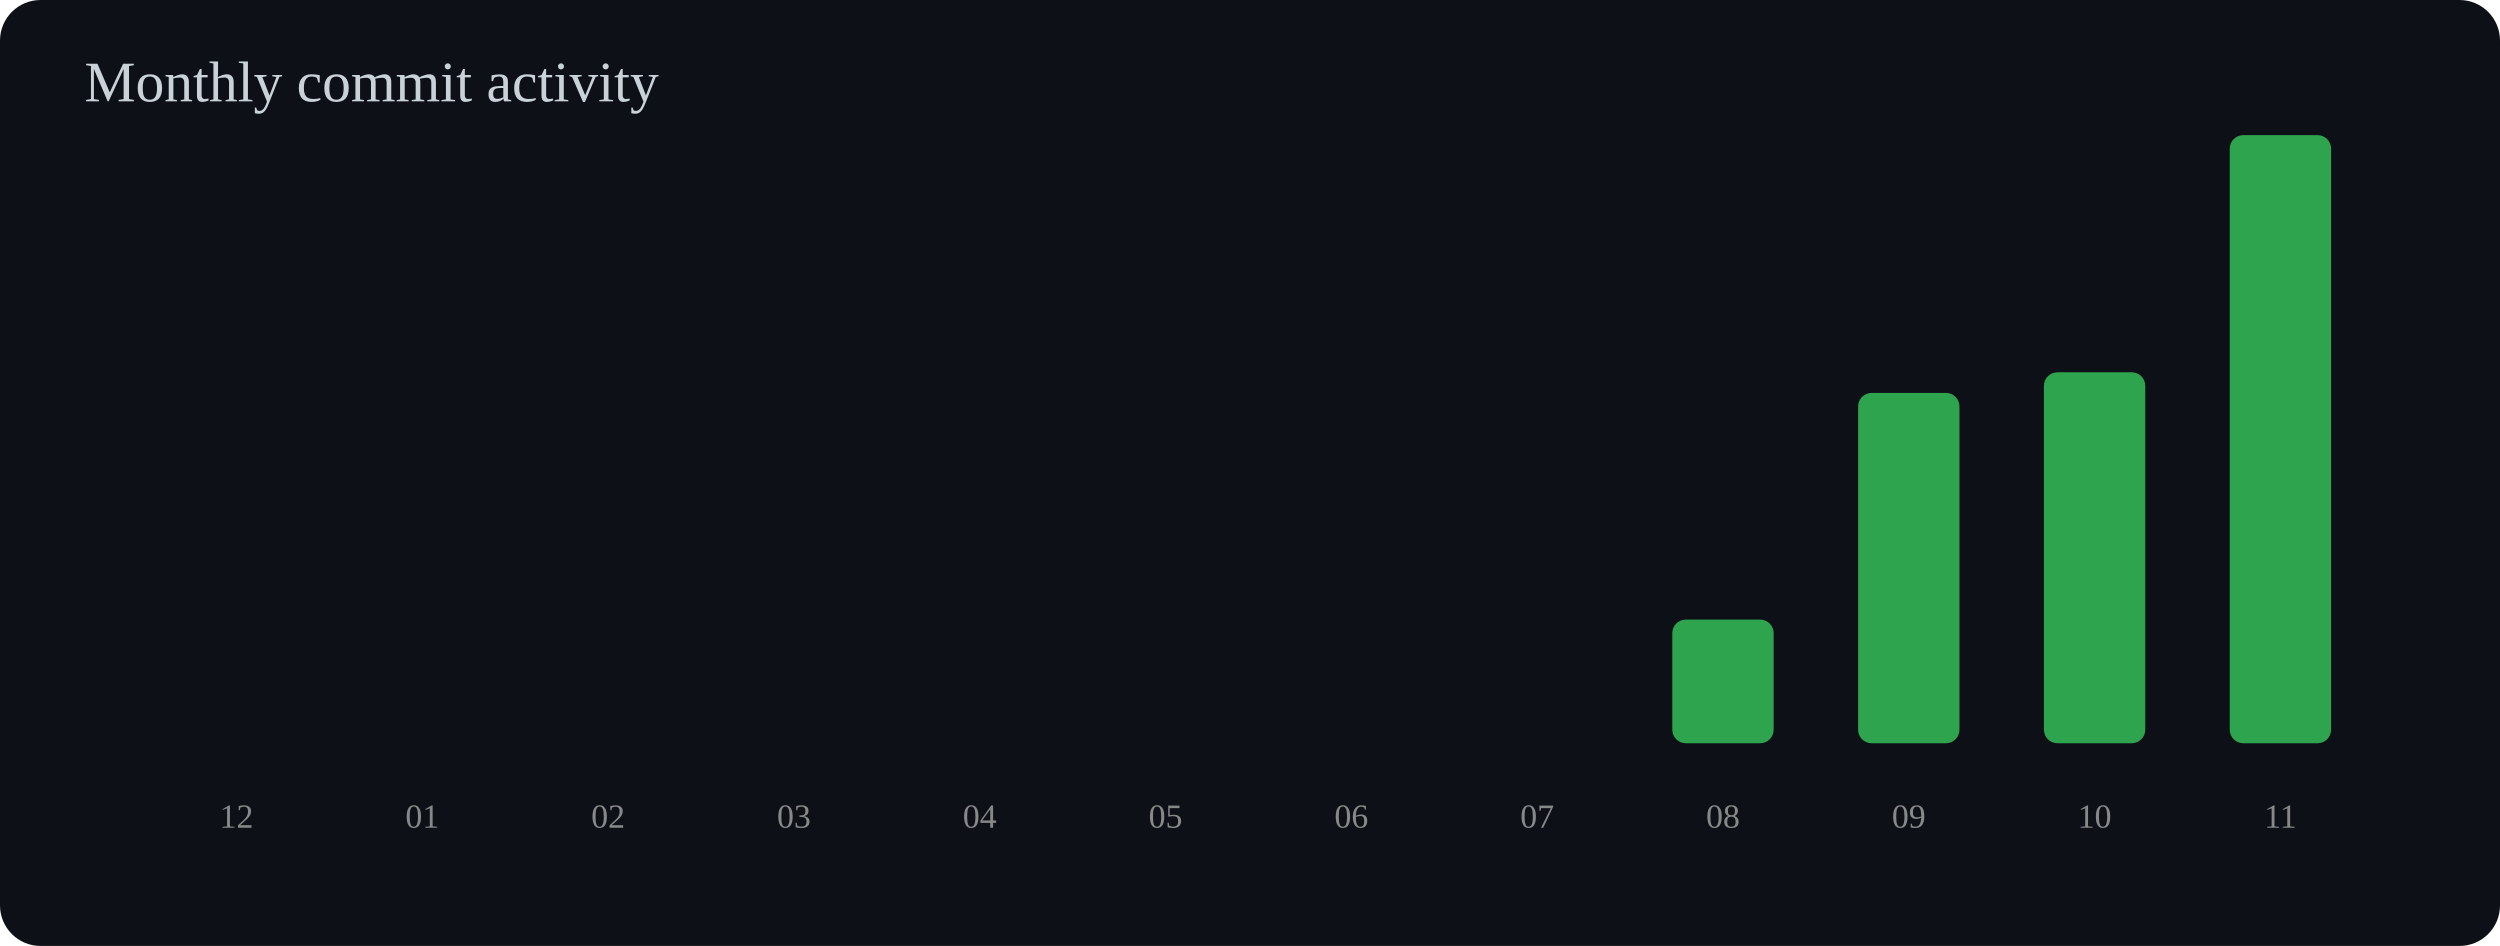
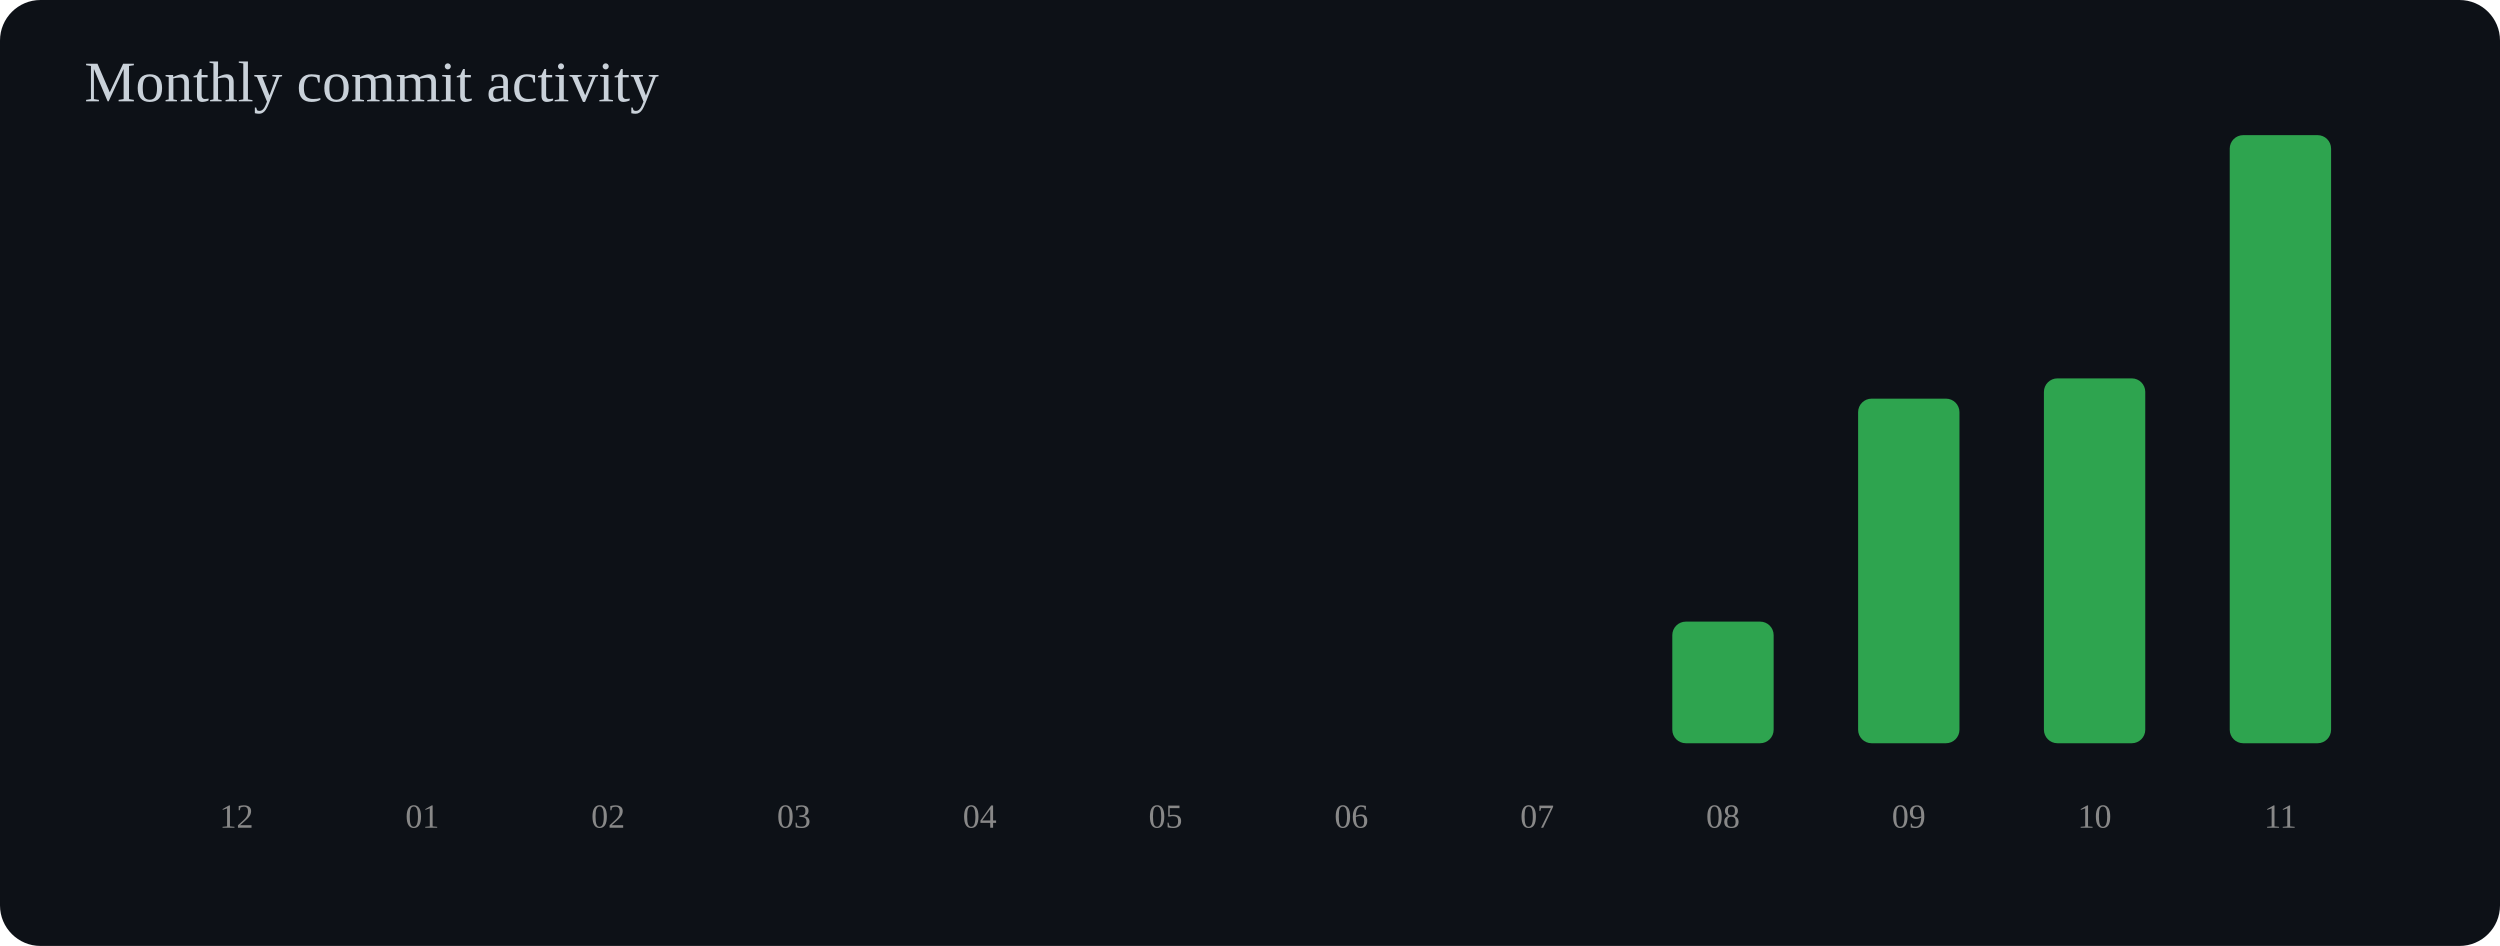
<svg xmlns="http://www.w3.org/2000/svg" width="740" height="280" viewBox="0 0 740 280">
  <rect width="100%" height="100%" rx="12" fill="#0d1117" />
  <text x="25" y="30" font-size="17" fill="#c9d1d9">Monthly commit activity</text>
  <rect x="55" y="220.0" width="30" height="0.0" rx="4" fill="#2ea44f" />
  <text x="70" y="245" text-anchor="middle" font-size="10" fill="#888">12</text>
  <rect x="110" y="220.0" width="30" height="0.0" rx="4" fill="#2ea44f" />
  <text x="125" y="245" text-anchor="middle" font-size="10" fill="#888">01</text>
  <rect x="165" y="220.0" width="30" height="0.0" rx="4" fill="#2ea44f" />
  <text x="180" y="245" text-anchor="middle" font-size="10" fill="#888">02</text>
  <rect x="220" y="220.0" width="30" height="0.0" rx="4" fill="#2ea44f" />
  <text x="235" y="245" text-anchor="middle" font-size="10" fill="#888">03</text>
  <rect x="275" y="220.0" width="30" height="0.0" rx="4" fill="#2ea44f" />
  <text x="290" y="245" text-anchor="middle" font-size="10" fill="#888">04</text>
  <rect x="330" y="220.0" width="30" height="0.0" rx="4" fill="#2ea44f" />
  <text x="345" y="245" text-anchor="middle" font-size="10" fill="#888">05</text>
  <rect x="385" y="220.0" width="30" height="0.0" rx="4" fill="#2ea44f" />
  <text x="400" y="245" text-anchor="middle" font-size="10" fill="#888">06</text>
  <rect x="440" y="220.0" width="30" height="0.0" rx="4" fill="#2ea44f" />
  <text x="455" y="245" text-anchor="middle" font-size="10" fill="#888">07</text>
-   <rect x="495" y="183.4" width="30" height="36.6" rx="4" fill="#2ea44f" />
+   <rect x="495" y="184.0" width="30" height="36.0" rx="4" fill="#2ea44f" />
  <text x="510" y="245" text-anchor="middle" font-size="10" fill="#888">08</text>
-   <rect x="550" y="116.3" width="30" height="103.7" rx="4" fill="#2ea44f" />
+   <rect x="550" y="118.0" width="30" height="102.0" rx="4" fill="#2ea44f" />
  <text x="565" y="245" text-anchor="middle" font-size="10" fill="#888">09</text>
-   <rect x="605" y="110.2" width="30" height="109.8" rx="4" fill="#2ea44f" />
+   <rect x="605" y="112.0" width="30" height="108.0" rx="4" fill="#2ea44f" />
  <text x="620" y="245" text-anchor="middle" font-size="10" fill="#888">10</text>
  <rect x="660" y="40.0" width="30" height="180.0" rx="4" fill="#2ea44f" />
  <text x="675" y="245" text-anchor="middle" font-size="10" fill="#888">11</text>
</svg>
